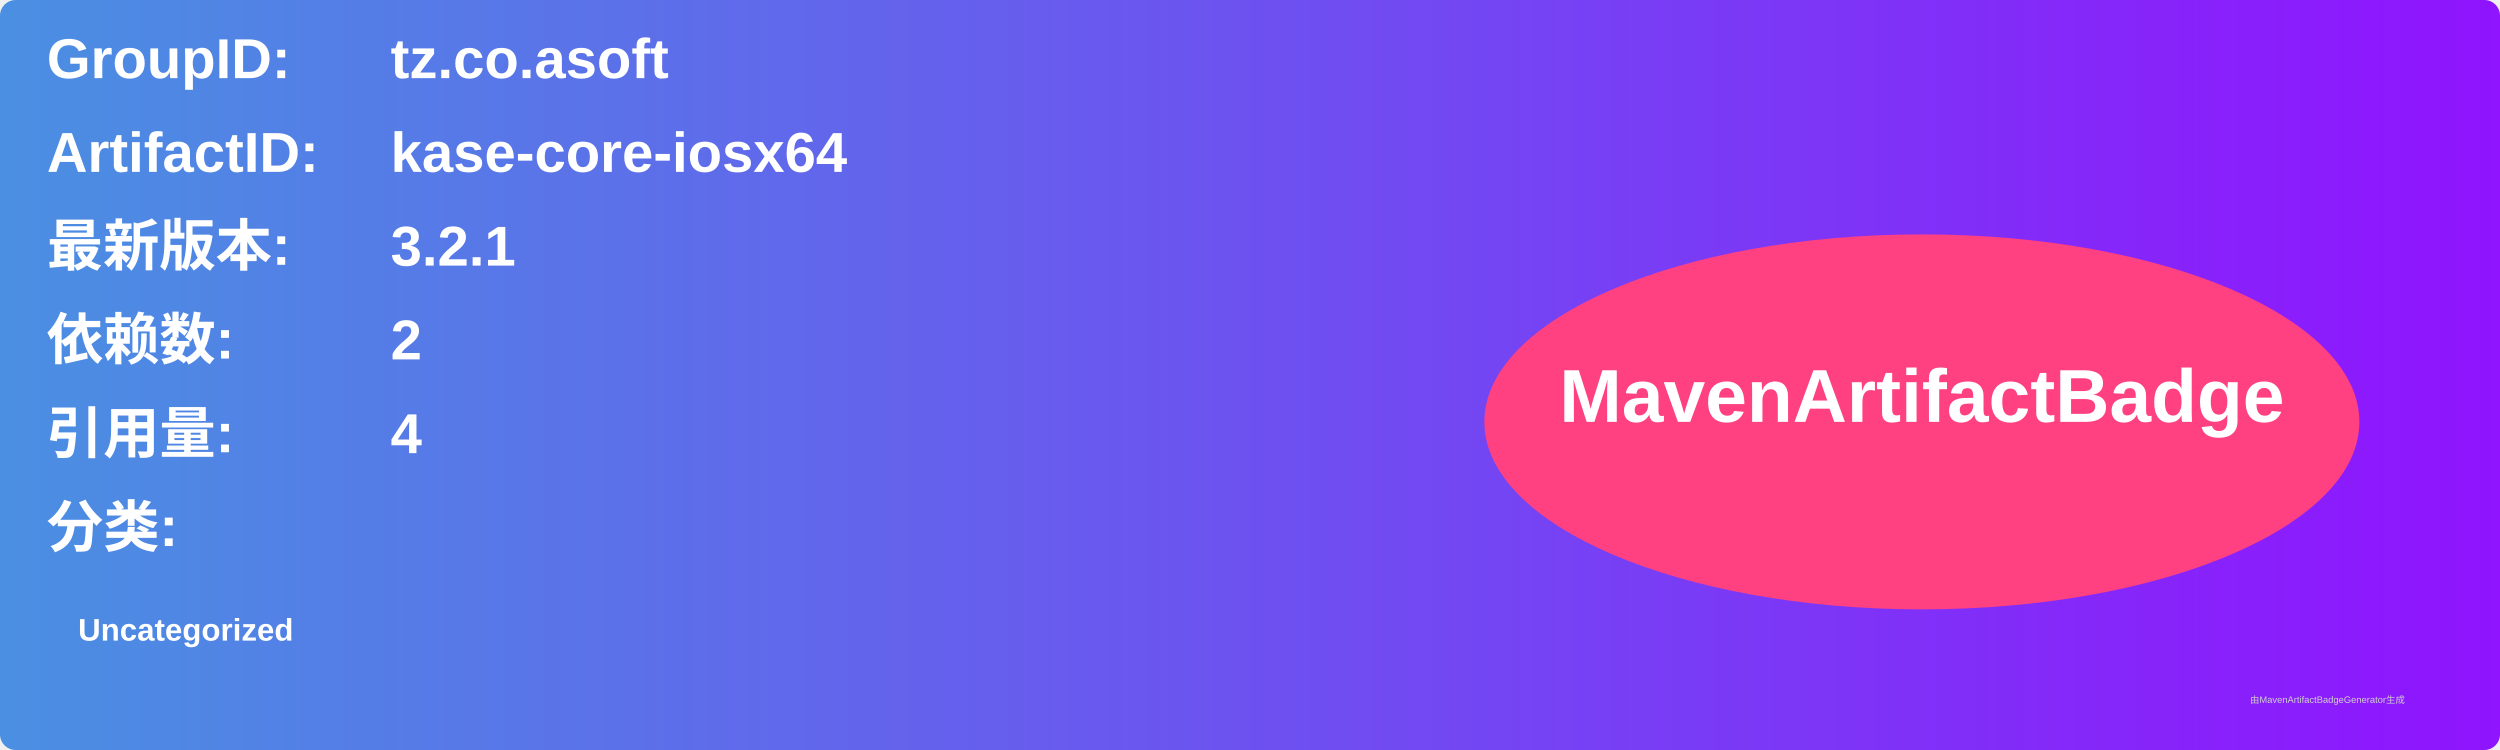
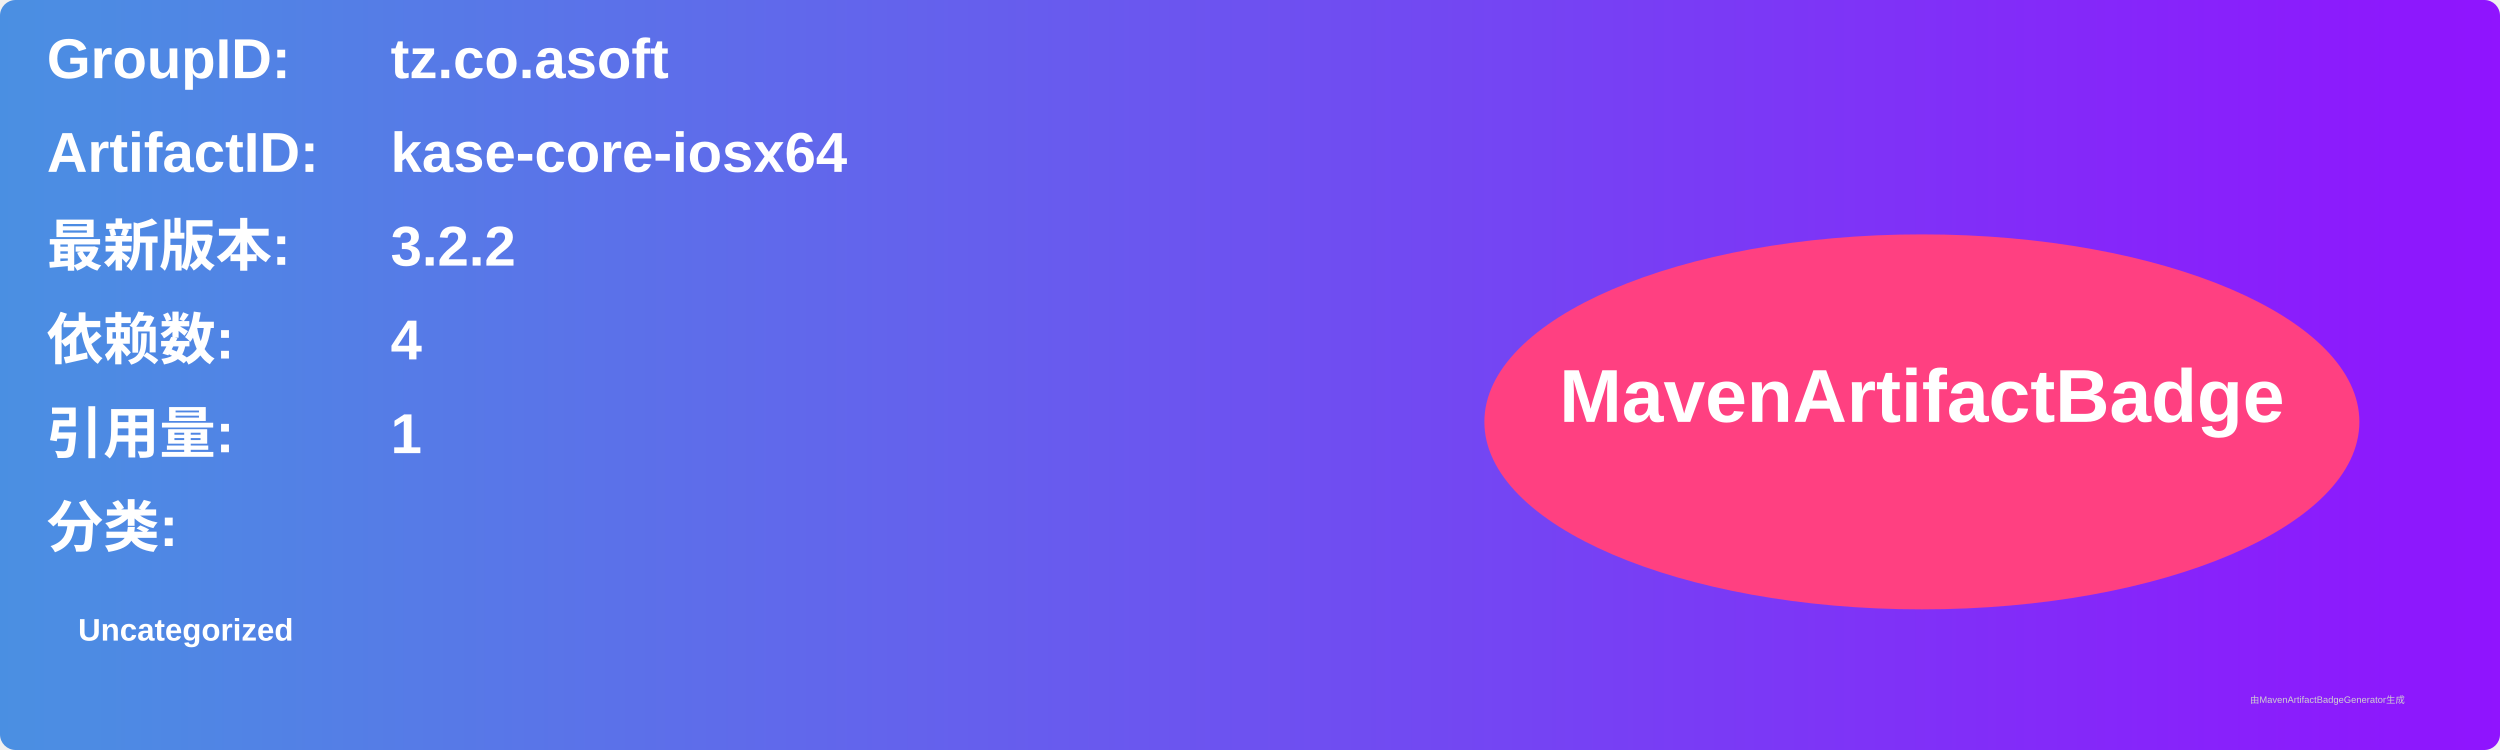
<svg xmlns="http://www.w3.org/2000/svg" width="800" height="240" viewBox="0 0 800 240">
  <linearGradient id="grad" x1="0%" y1="0%" x2="100%" y2="0%">
    <stop offset="0%" stop-color="#4a90e2" />
    <stop offset="100%" stop-color="#9013fe" />
  </linearGradient>
  <rect width="100%" height="100%" rx="5" ry="5" fill="url(#grad)" />
  <g transform="translate(15, 15)">
    <text x="0" y="10" font-family="Arial" font-size="18" fill="white" font-weight="bold" width="260">GroupID:</text>
    <text x="110" y="10" font-family="Arial" font-size="18" fill="white" font-weight="bold" width="460">tz.co.asoft</text>
    <text x="0" y="40" font-family="Arial" font-size="18" fill="white" font-weight="bold" width="260">ArtifactID:</text>
    <text x="110" y="40" font-family="Arial" font-size="18" fill="white" font-weight="bold" width="460">kase-core-iosx64</text>
    <text x="0" y="70" font-family="Arial" font-size="18" fill="white" font-weight="bold">最新版本:</text>
    <text x="110" y="70" font-family="Arial" font-size="18" fill="white" font-weight="bold">
-       <tspan font-weight="bold">3.2.1</tspan>
+       <tspan font-weight="bold">3.2.2</tspan>
    </text>
    <text x="0" y="100" font-family="Arial" font-size="18" fill="white" font-weight="bold">依赖数: </text>
    <text x="110" y="100" font-family="Arial" font-size="18" fill="white">
-       <tspan font-weight="bold">2</tspan>
+       <tspan font-weight="bold">4</tspan>
    </text>
    <text x="0" y="130" font-family="Arial" font-size="18" fill="white" font-weight="bold">引用量: </text>
    <text x="110" y="130" font-family="Arial" font-size="18" fill="white">
-       <tspan font-weight="bold">4</tspan>
+       <tspan font-weight="bold">1</tspan>
    </text>
    <text x="0" y="160" font-family="Arial" font-size="18" fill="white" font-weight="bold">分类:</text>
    <text x="10" y="190" font-family="Arial" font-size="10" fill="white">
      <tspan font-weight="bold">Uncategorized</tspan>
    </text>
    <ellipse cx="600" cy="120" rx="140" ry="60" fill="#ff4081" />
    <text x="600" y="120" text-anchor="middle" font-family="Arial" font-size="24" fill="white" font-weight="bold">MavenArtifactBadge</text>
  </g>
  <text x="720" y="225" font-family="Arial" font-size="3" fill="#d0d0d0">由MavenArtifactBadgeGenerator生成</text>
</svg>
